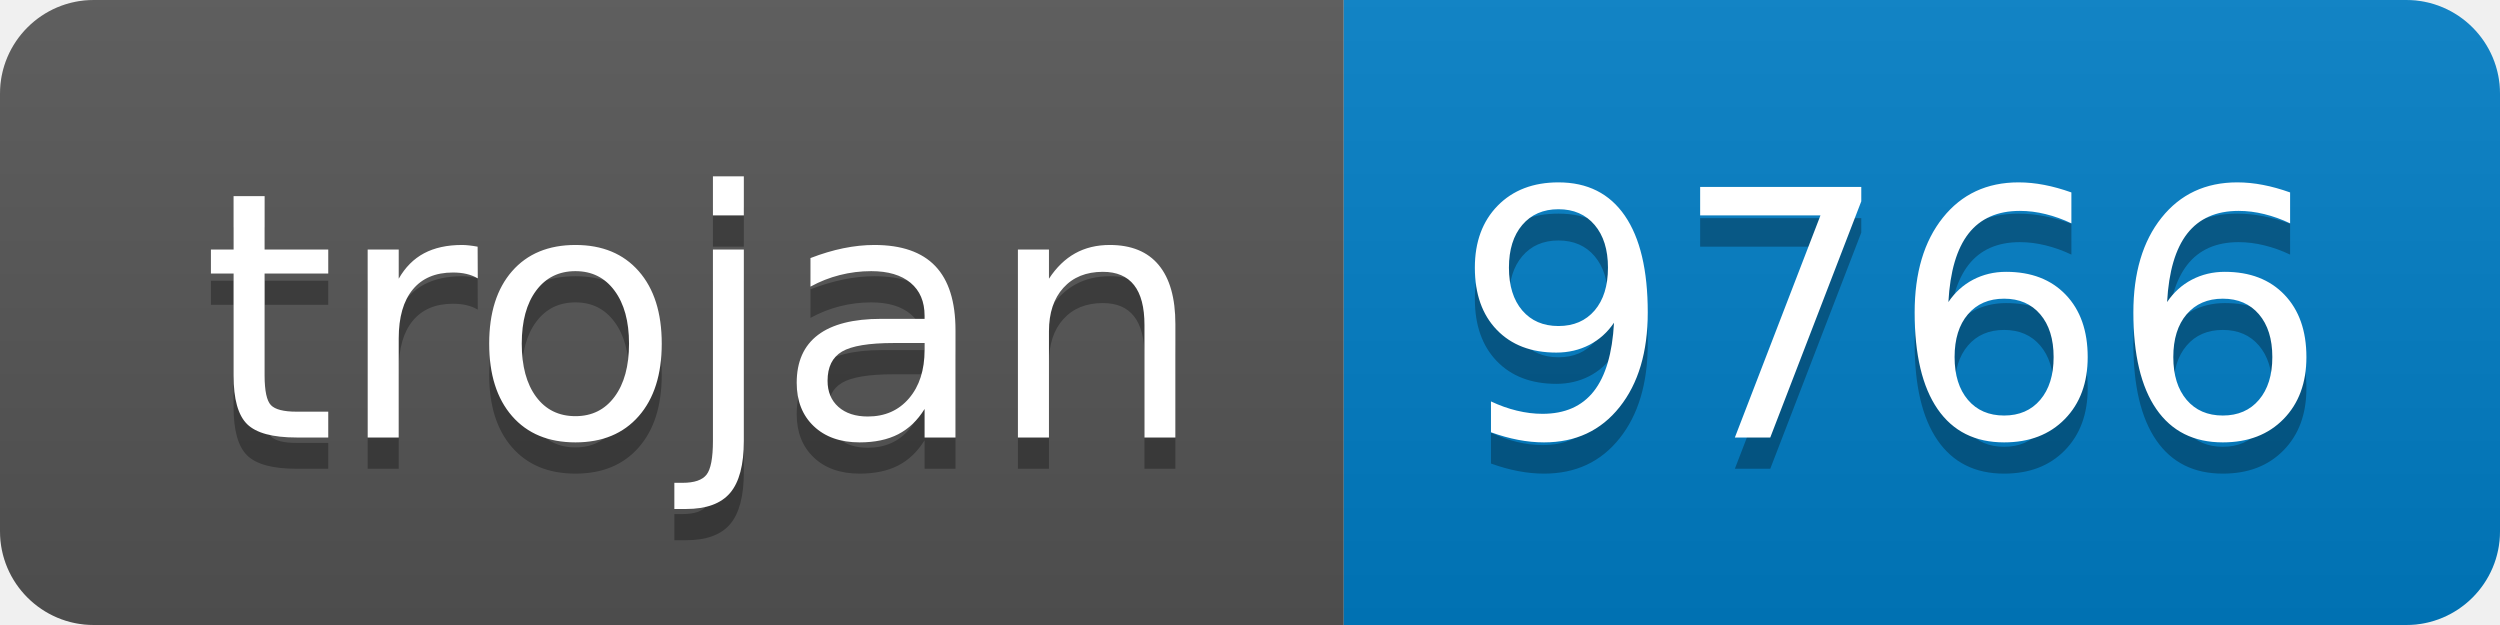
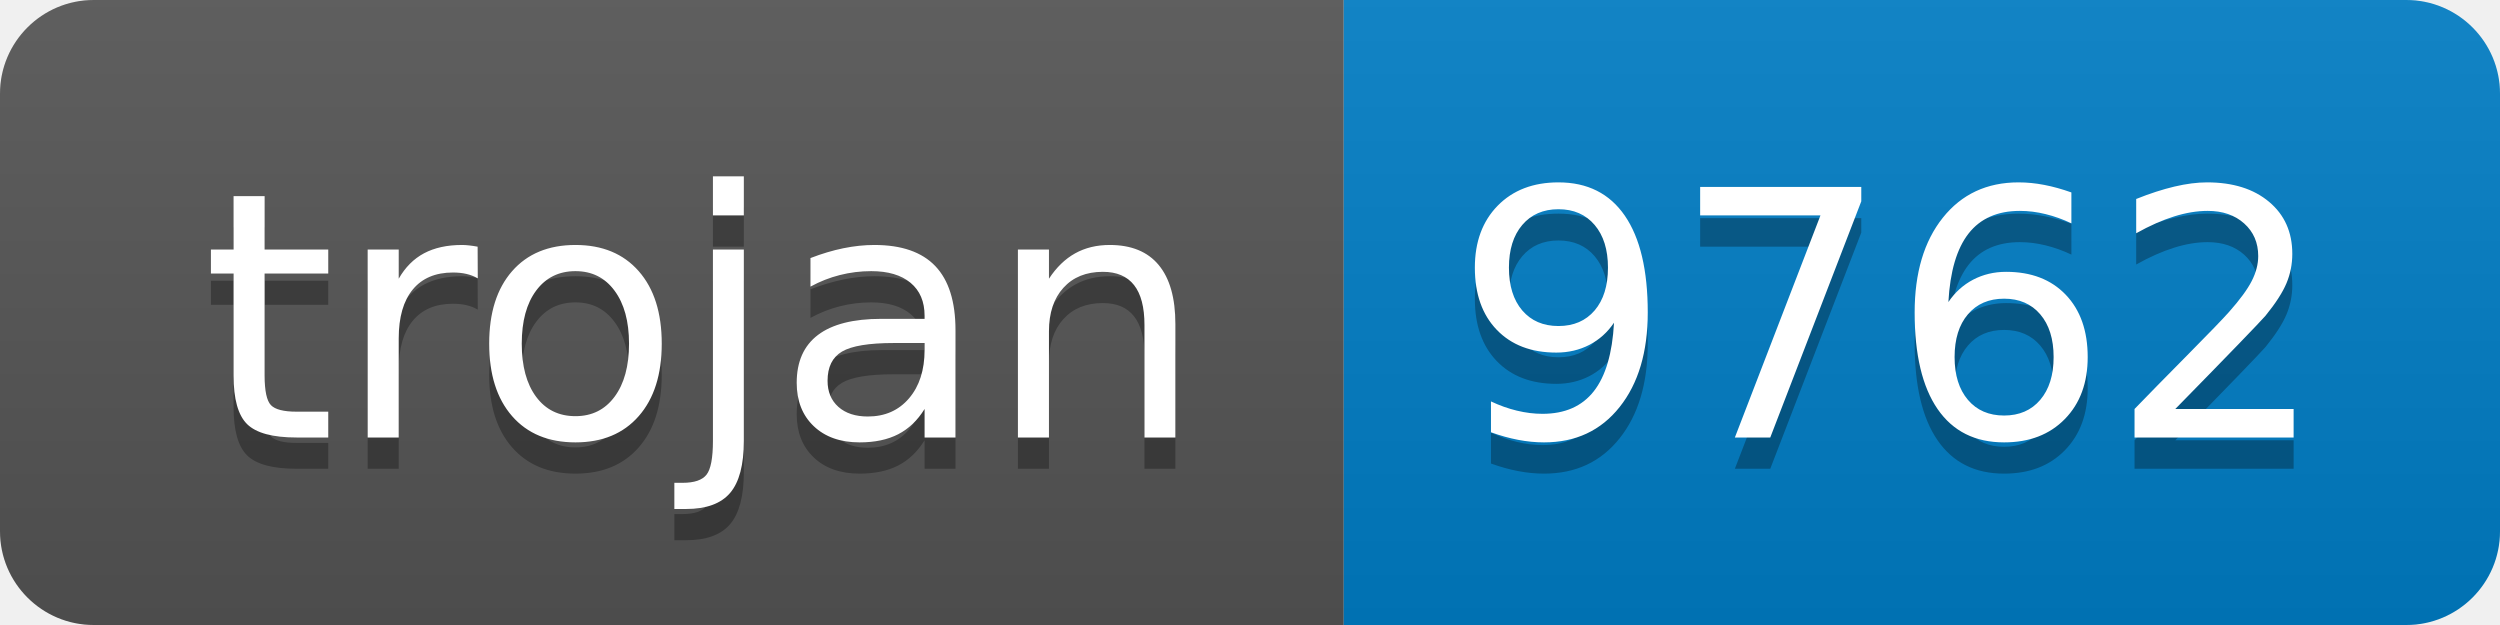
- <svg xmlns="http://www.w3.org/2000/svg" width="80" height="20" role="img" aria-label="trojan: 9766">
+ <svg xmlns="http://www.w3.org/2000/svg" width="80" height="20" role="img" aria-label="trojan: 9762">
  <linearGradient id="s" x2="0" y2="100%">
    <stop offset="0" stop-color="#bbb" stop-opacity=".1" />
    <stop offset="1" stop-opacity=".1" />
  </linearGradient>
  <clipPath id="r">
    <rect width="80" height="20" rx="3" fill="#fff" />
  </clipPath>
  <g clip-path="url(#r)">
    <rect width="43" height="20" fill="#555" />
    <rect x="43" width="37" height="20" fill="#007ec6" />
    <rect width="80" height="20" fill="url(#s)" />
  </g>
  <g fill="#fff" text-anchor="middle" font-family="Verdana,Geneva,DejaVu Sans,sans-serif" text-rendering="geometricPrecision" font-size="110">
    <text aria-hidden="true" x="225" y="150" fill="#010101" fill-opacity=".3" transform="scale(.1)" textLength="330">trojan</text>
    <text x="225" y="140" transform="scale(.1)" fill="#fff" textLength="330">trojan</text>
-     <text aria-hidden="true" x="605" y="150" fill="#010101" fill-opacity=".3" transform="scale(.1)" textLength="270">9766</text>
-     <text x="605" y="140" transform="scale(.1)" fill="#fff" textLength="270">9766</text>
+     <text aria-hidden="true" x="605" y="150" fill="#010101" fill-opacity=".3" transform="scale(.1)" textLength="270">9762</text>
+     <text x="605" y="140" transform="scale(.1)" fill="#fff" textLength="270">9762</text>
  </g>
</svg>
